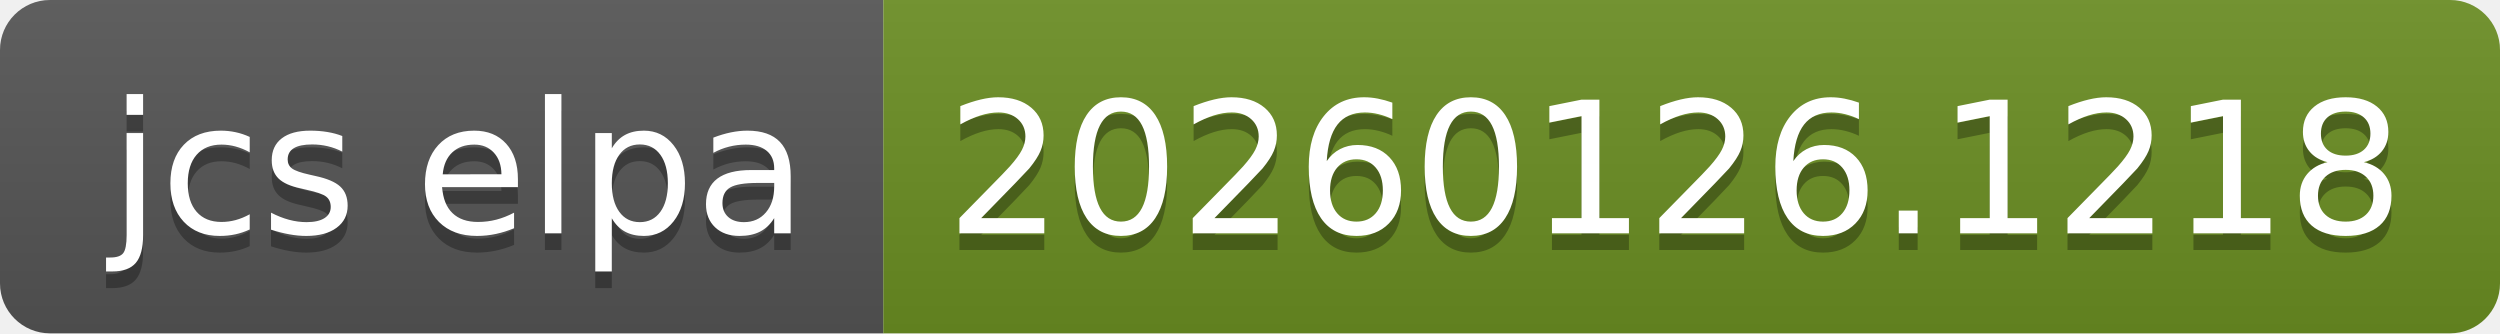
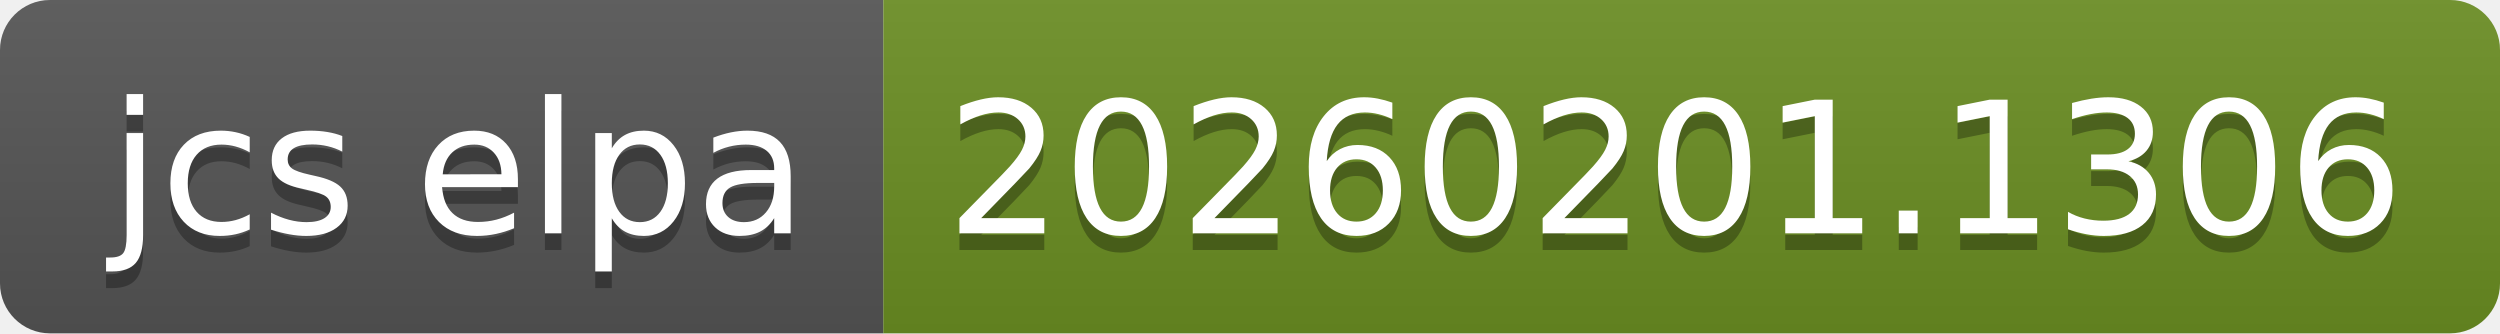
- <svg xmlns="http://www.w3.org/2000/svg" width="150" height="20" role="img" aria-label="jcs elpa: 20260126.1218">
+ <svg xmlns="http://www.w3.org/2000/svg" width="150" height="20" role="img" aria-label="jcs elpa: 20260201.1306">
  <linearGradient id="s" x2="0" y2="100%">
    <stop offset="0" stop-color="#bbb" stop-opacity=".1" />
    <stop offset="1" stop-opacity=".1" />
  </linearGradient>
  <clipPath id="r">
    <rect width="150" height="20" rx="3" fill="#fff" />
  </clipPath>
  <g clip-path="url(#r)">
    <rect width="53" height="20" fill="#555" />
    <rect x="53" width="97" height="20" fill="#6b8e23" />
    <rect width="150" height="20" fill="url(#s)" />
  </g>
  <g fill="#fff" text-anchor="middle" font-family="Verdana,Geneva,DejaVu Sans,sans-serif" text-rendering="geometricPrecision" font-size="110">
    <text aria-hidden="true" x="275" y="150" fill="#010101" fill-opacity=".3" transform="scale(.1)" textLength="430">jcs elpa</text>
    <text x="275" y="140" transform="scale(.1)" fill="#fff" textLength="430">jcs elpa</text>
-     <text aria-hidden="true" x="1005" y="150" fill="#010101" fill-opacity=".3" transform="scale(.1)" textLength="870">20260126.1218</text>
-     <text x="1005" y="140" transform="scale(.1)" fill="#fff" textLength="870">20260126.1218</text>
+     <text aria-hidden="true" x="1005" y="150" fill="#010101" fill-opacity=".3" transform="scale(.1)" textLength="870">20260201.1306</text>
+     <text x="1005" y="140" transform="scale(.1)" fill="#fff" textLength="870">20260201.1306</text>
  </g>
</svg>
